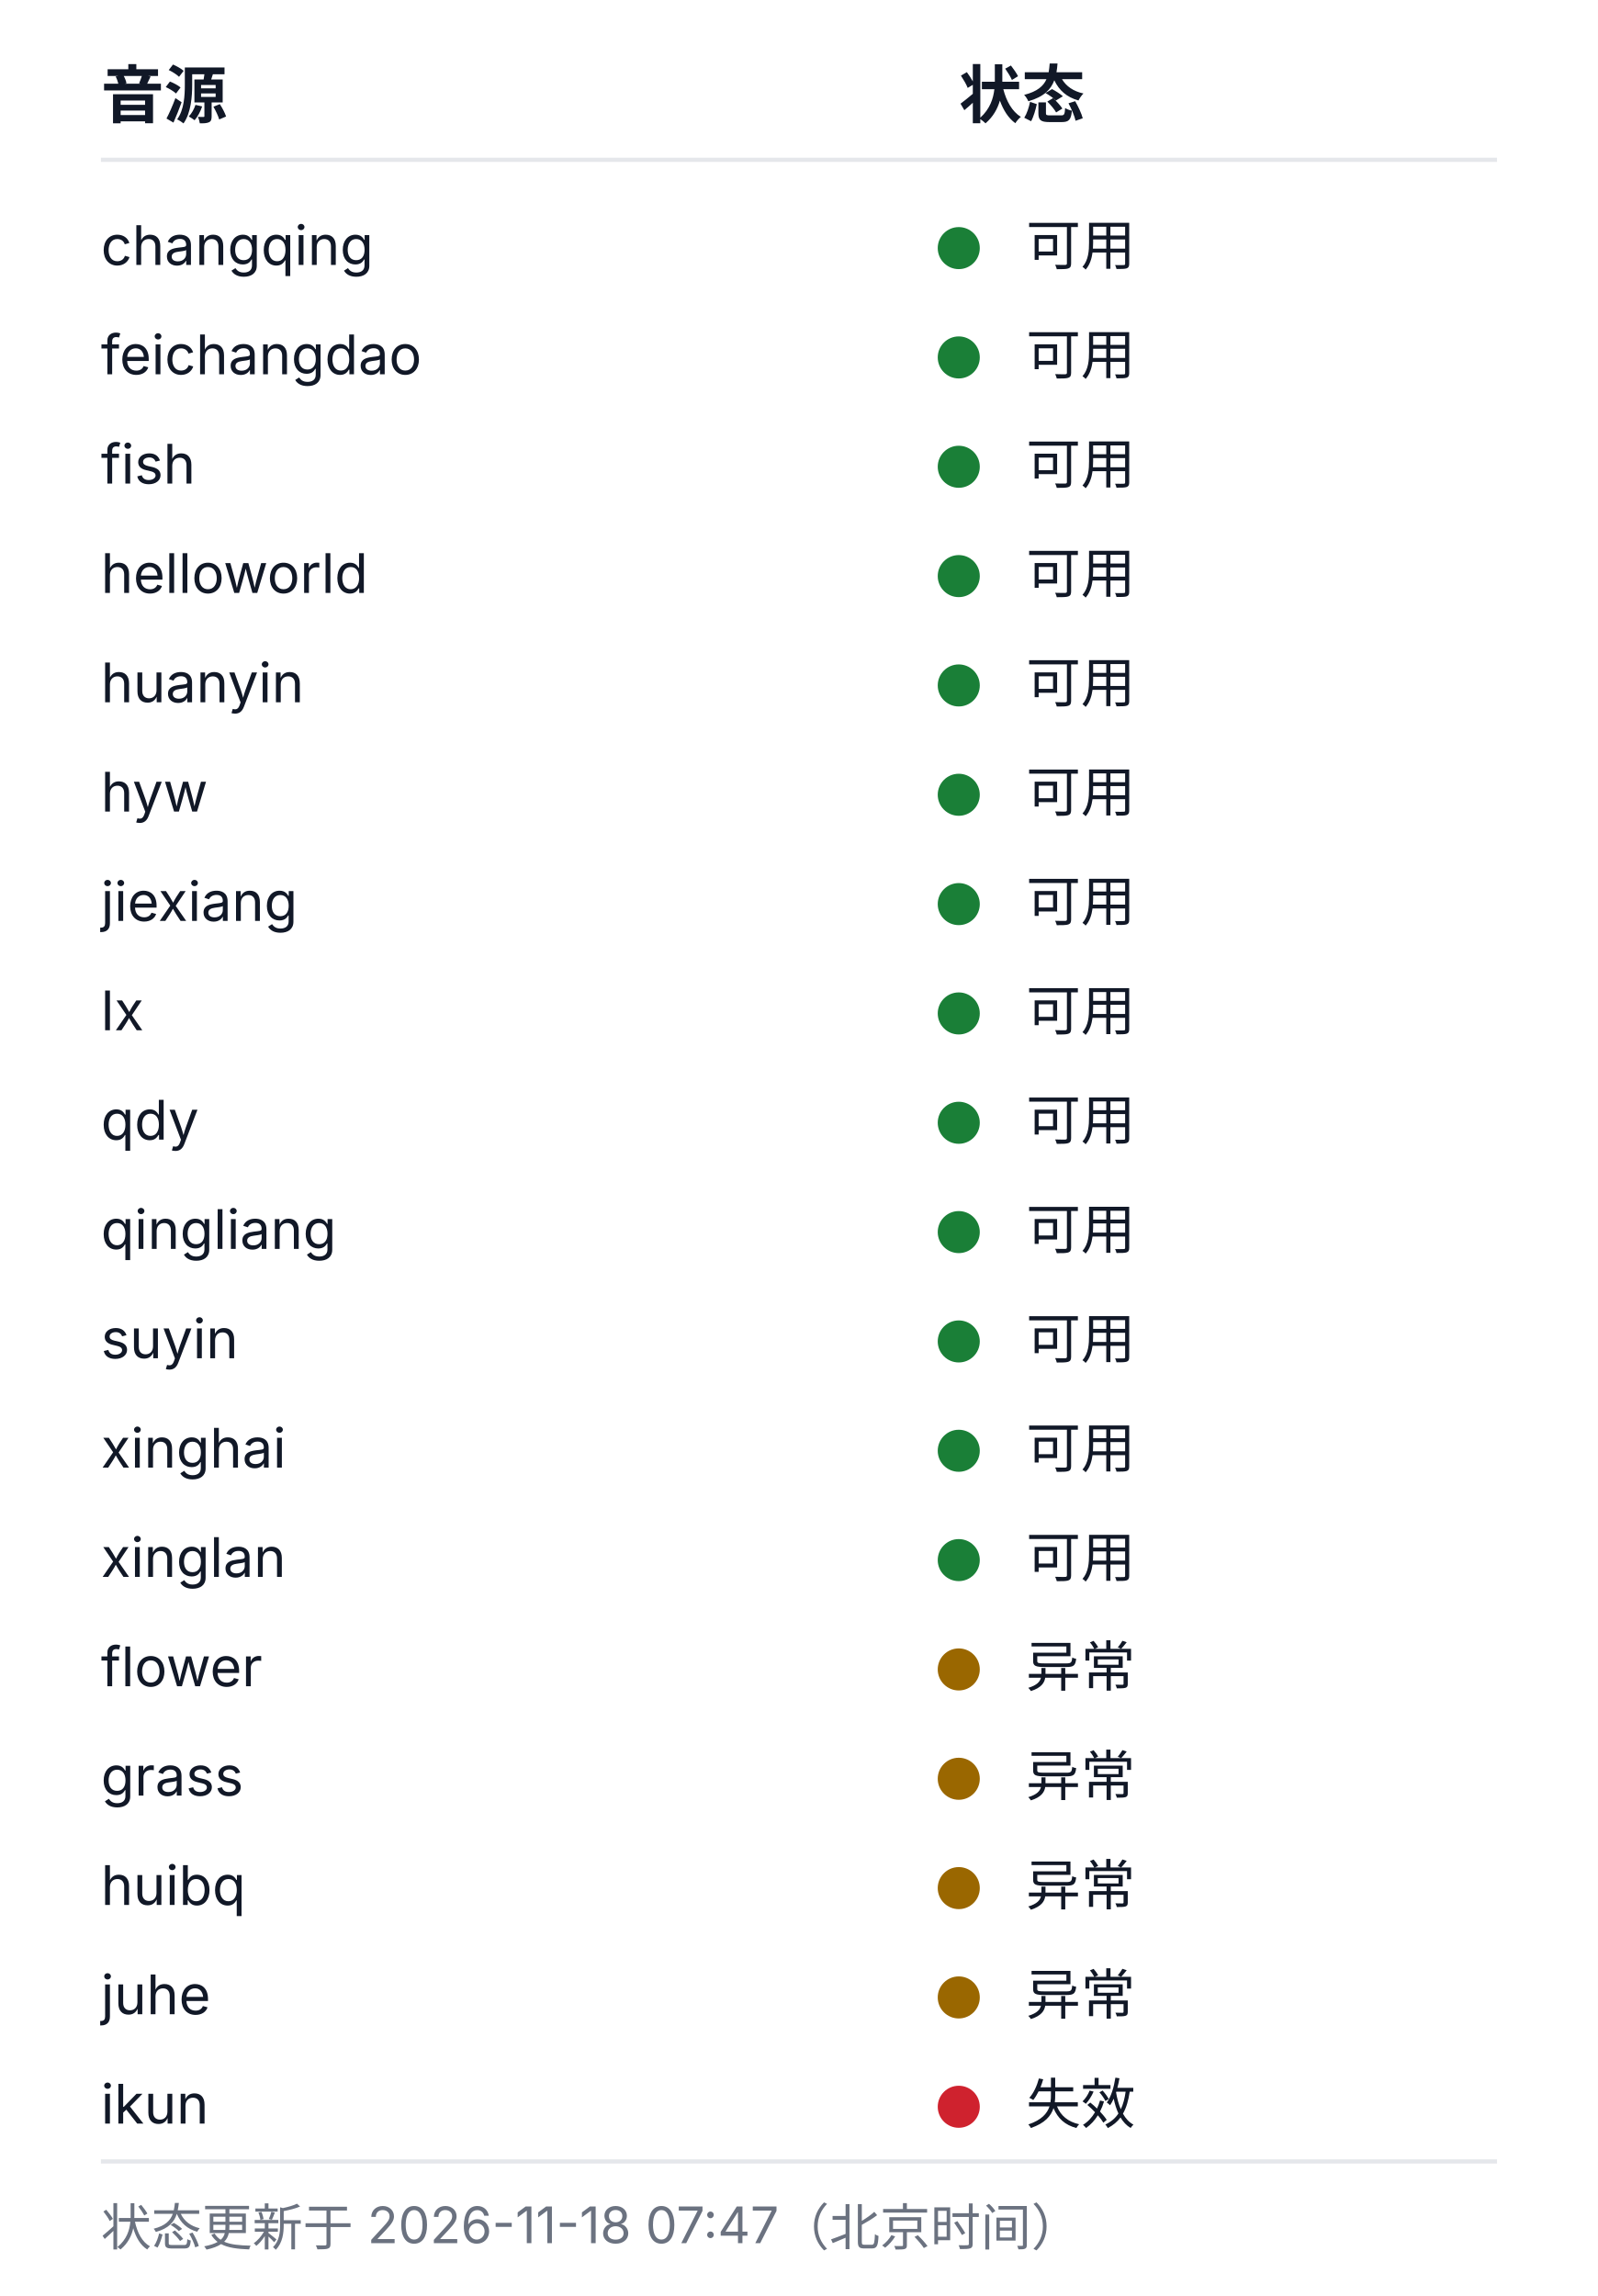
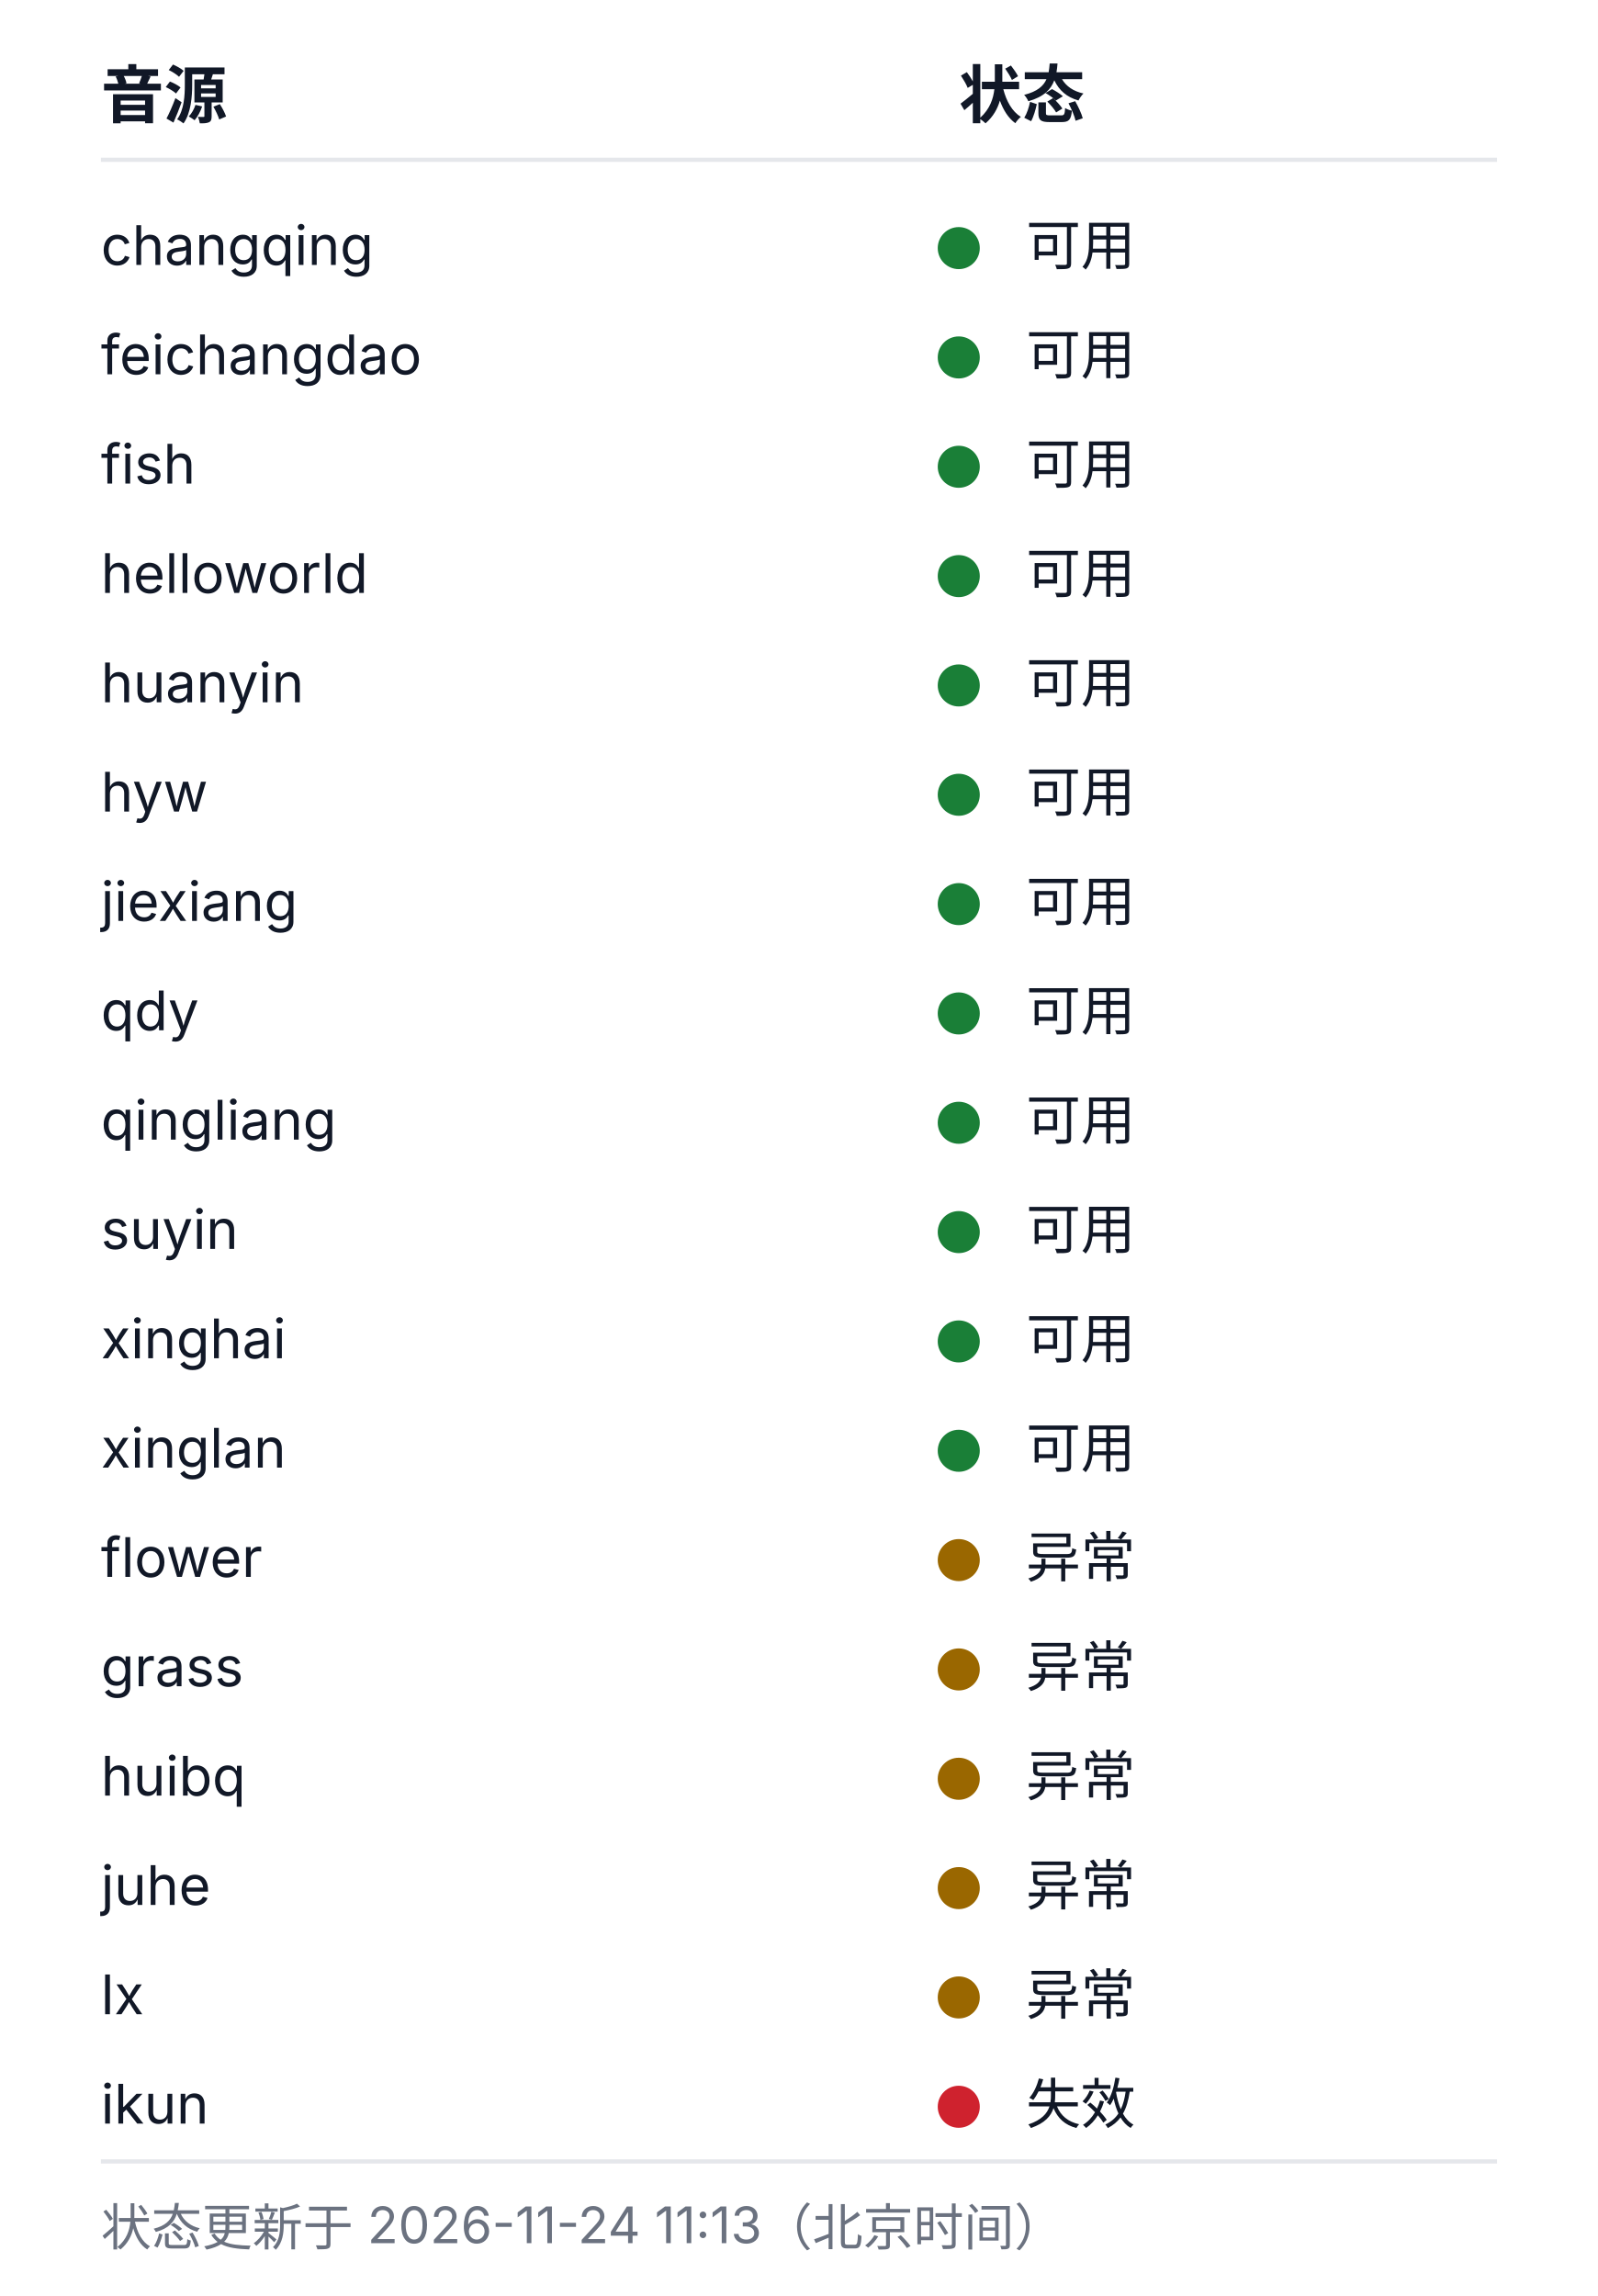
<svg xmlns="http://www.w3.org/2000/svg" width="380" height="546" viewBox="0 0 380 546" role="img" aria-labelledby="health-title health-desc">
  <style>
  .bg{fill:#ffffff}
  .rule{stroke:#e5e7eb;stroke-width:1}
  .fg{fill:#111827}
  .muted{fill:#6b7280}
  .fg,.muted{font-family:-apple-system, BlinkMacSystemFont, 'Segoe UI', 'Noto Sans SC', 'Microsoft YaHei', sans-serif}
  .h{font-size:15px;font-weight:600}
  .cell{font-size:13px;font-weight:400}
  .foot{font-size:12px;font-weight:400}
  .ok{fill:#1a7f37}.warn{fill:#9a6700}.dead{fill:#cf222e}.na{fill:#8250df}
  @media (prefers-color-scheme: dark){
    .bg{fill:#0d1117}
    .rule{stroke:#21262d}
    .fg{fill:#c9d1d9}
    .muted{fill:#8b949e}
    .ok{fill:#3fb950}.warn{fill:#d29922}.dead{fill:#f85149}.na{fill:#a371f7}
  }
</style>
  <rect class="bg" width="380" height="546" />
  <text class="fg h" x="24" y="28">音源</text>
  <text class="fg h" x="228" y="28">状态</text>
  <line class="rule" x1="24" y1="38" x2="356" y2="38" />
  <text class="fg cell" x="24" y="63">changqing</text>
  <circle class="dot ok" cx="228" cy="59" r="5" />
  <text class="fg cell" x="244" y="63">可用</text>
  <text class="fg cell" x="24" y="89">feichangdao</text>
  <circle class="dot ok" cx="228" cy="85" r="5" />
  <text class="fg cell" x="244" y="89">可用</text>
  <text class="fg cell" x="24" y="115">fish</text>
  <circle class="dot ok" cx="228" cy="111" r="5" />
  <text class="fg cell" x="244" y="115">可用</text>
  <text class="fg cell" x="24" y="141">helloworld</text>
  <circle class="dot ok" cx="228" cy="137" r="5" />
  <text class="fg cell" x="244" y="141">可用</text>
  <text class="fg cell" x="24" y="167">huanyin</text>
  <circle class="dot ok" cx="228" cy="163" r="5" />
  <text class="fg cell" x="244" y="167">可用</text>
  <text class="fg cell" x="24" y="193">hyw</text>
  <circle class="dot ok" cx="228" cy="189" r="5" />
  <text class="fg cell" x="244" y="193">可用</text>
  <text class="fg cell" x="24" y="219">jiexiang</text>
  <circle class="dot ok" cx="228" cy="215" r="5" />
  <text class="fg cell" x="244" y="219">可用</text>
-   <text class="fg cell" x="24" y="245">lx</text>
+   <text class="fg cell" x="24" y="245">qdy</text>
  <circle class="dot ok" cx="228" cy="241" r="5" />
  <text class="fg cell" x="244" y="245">可用</text>
-   <text class="fg cell" x="24" y="271">qdy</text>
+   <text class="fg cell" x="24" y="271">qingliang</text>
  <circle class="dot ok" cx="228" cy="267" r="5" />
  <text class="fg cell" x="244" y="271">可用</text>
-   <text class="fg cell" x="24" y="297">qingliang</text>
+   <text class="fg cell" x="24" y="297">suyin</text>
  <circle class="dot ok" cx="228" cy="293" r="5" />
  <text class="fg cell" x="244" y="297">可用</text>
-   <text class="fg cell" x="24" y="323">suyin</text>
+   <text class="fg cell" x="24" y="323">xinghai</text>
  <circle class="dot ok" cx="228" cy="319" r="5" />
  <text class="fg cell" x="244" y="323">可用</text>
-   <text class="fg cell" x="24" y="349">xinghai</text>
+   <text class="fg cell" x="24" y="349">xinglan</text>
  <circle class="dot ok" cx="228" cy="345" r="5" />
  <text class="fg cell" x="244" y="349">可用</text>
-   <text class="fg cell" x="24" y="375">xinglan</text>
-   <circle class="dot ok" cx="228" cy="371" r="5" />
-   <text class="fg cell" x="244" y="375">可用</text>
-   <text class="fg cell" x="24" y="401">flower</text>
+   <text class="fg cell" x="24" y="375">flower</text>
+   <circle class="dot warn" cx="228" cy="371" r="5" />
+   <text class="fg cell" x="244" y="375">异常</text>
+   <text class="fg cell" x="24" y="401">grass</text>
  <circle class="dot warn" cx="228" cy="397" r="5" />
  <text class="fg cell" x="244" y="401">异常</text>
-   <text class="fg cell" x="24" y="427">grass</text>
+   <text class="fg cell" x="24" y="427">huibq</text>
  <circle class="dot warn" cx="228" cy="423" r="5" />
  <text class="fg cell" x="244" y="427">异常</text>
-   <text class="fg cell" x="24" y="453">huibq</text>
+   <text class="fg cell" x="24" y="453">juhe</text>
  <circle class="dot warn" cx="228" cy="449" r="5" />
  <text class="fg cell" x="244" y="453">异常</text>
-   <text class="fg cell" x="24" y="479">juhe</text>
+   <text class="fg cell" x="24" y="479">lx</text>
  <circle class="dot warn" cx="228" cy="475" r="5" />
  <text class="fg cell" x="244" y="479">异常</text>
  <text class="fg cell" x="24" y="505">ikun</text>
  <circle class="dot dead" cx="228" cy="501" r="5" />
  <text class="fg cell" x="244" y="505">失效</text>
  <line class="rule" x1="24" y1="514" x2="356" y2="514" />
-   <text class="muted foot" x="24" y="534">状态更新于 2026-11-18 07:47（北京时间）</text>
+   <text class="muted foot" x="24" y="534">状态更新于 2026-11-24 11:13（北京时间）</text>
</svg>
